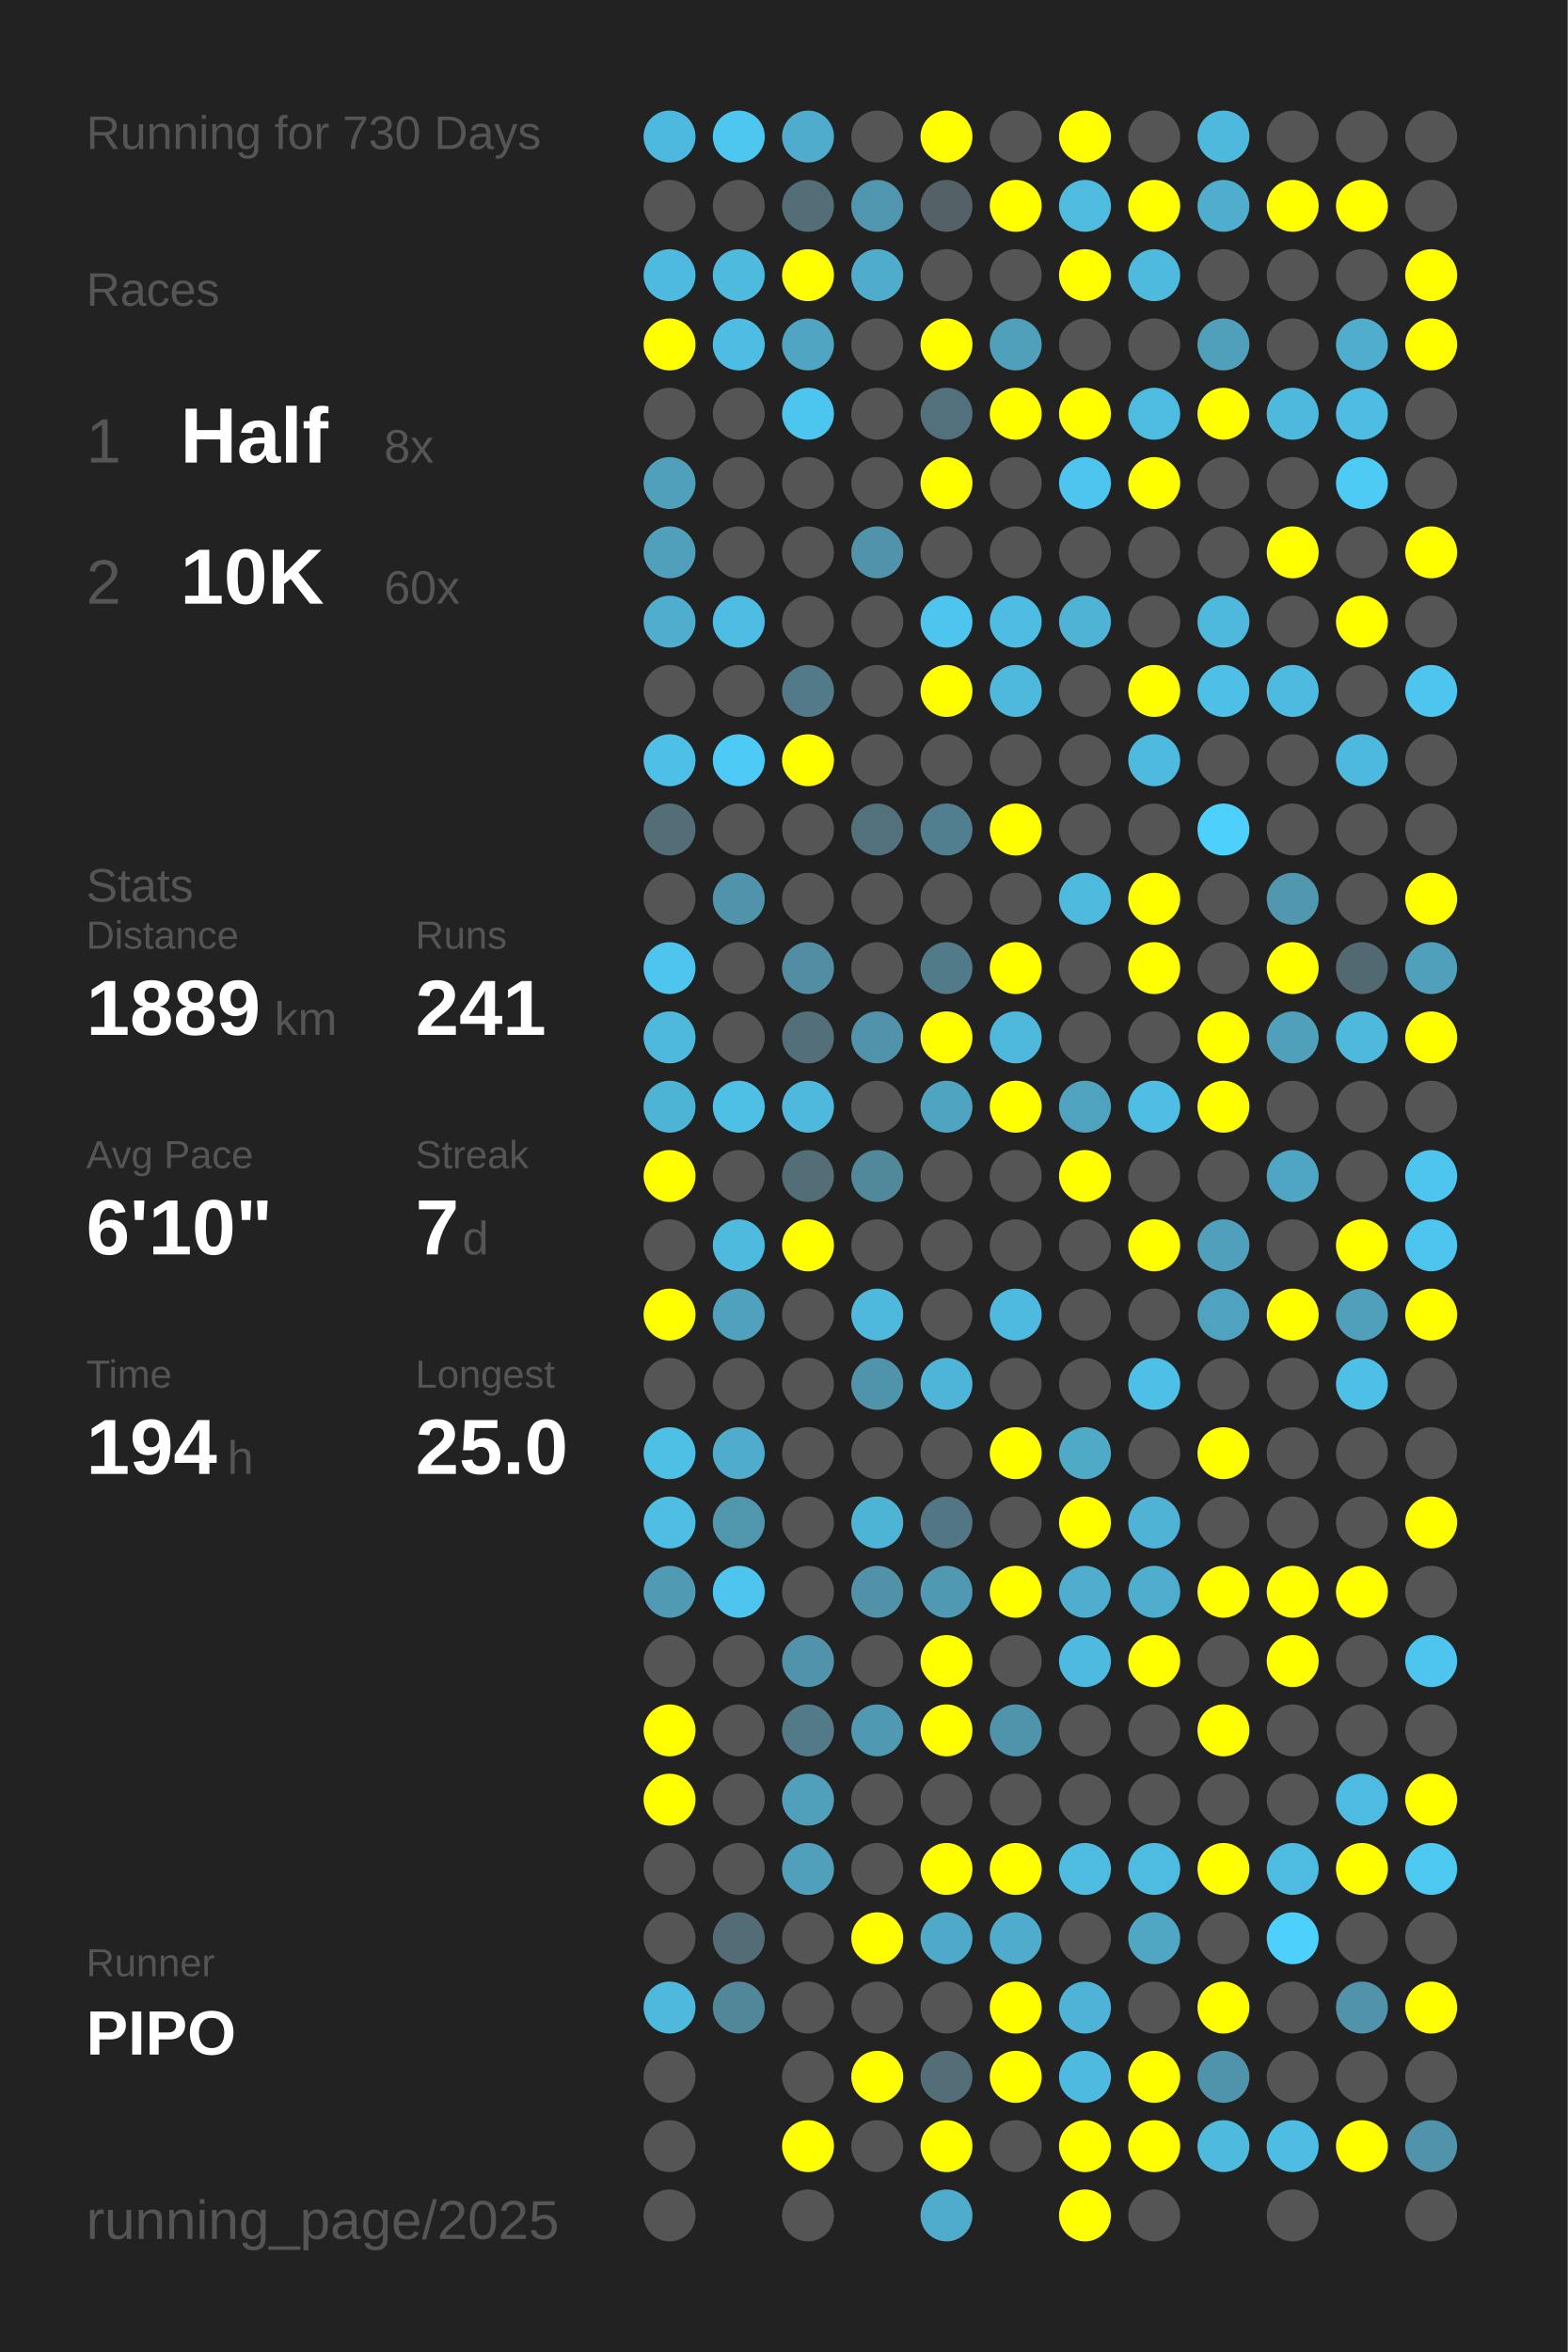
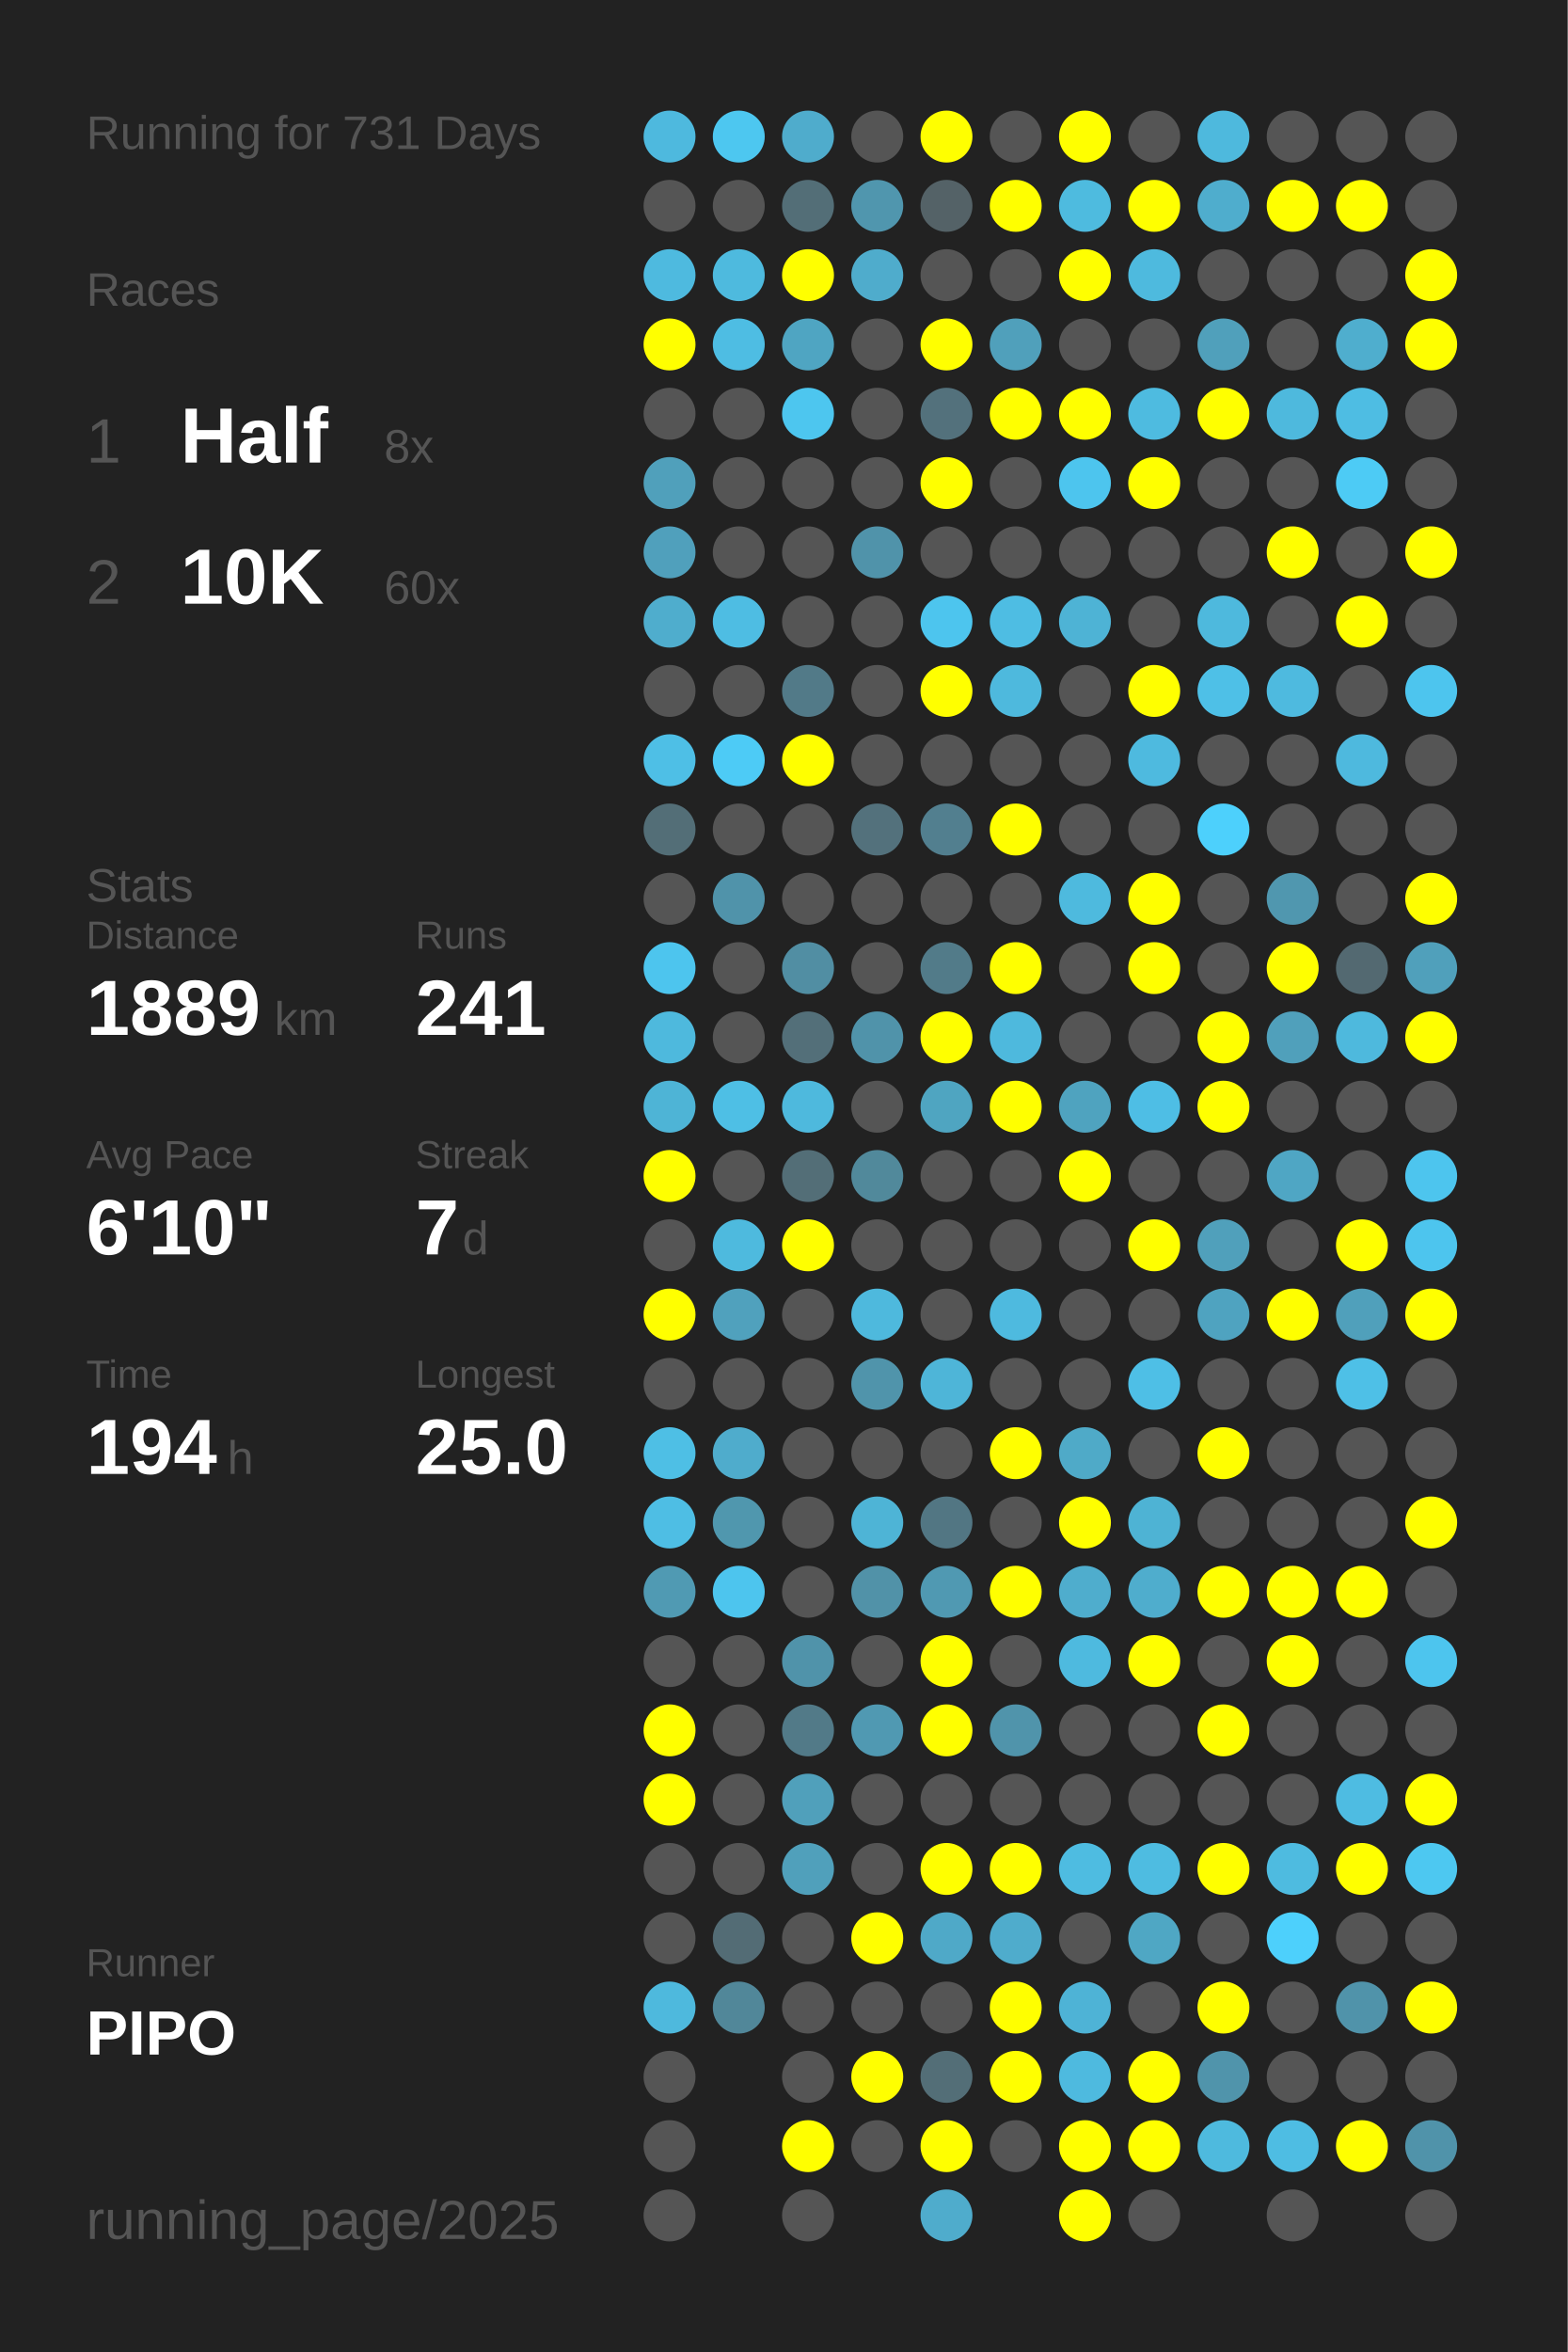
<svg xmlns="http://www.w3.org/2000/svg" baseProfile="full" height="300mm" version="1.1" viewBox="0,0,200,300" width="200mm">
  <defs />
  <rect fill="#222222" height="300" width="200" x="0" y="0" />
-   <text fill="#555555" style="font-size:6px; font-family:Arial;" x="11" y="19">Running for 730 Days</text>
+   <text fill="#555555" style="font-size:6px; font-family:Arial;" x="11" y="19">Running for 731 Days</text>
  <text fill="#555555" style="font-size:6px; font-family:Arial;" x="11" y="39">Races</text>
  <text fill="#555555" style="font-size:8px; font-family:Arial;" x="11" y="59">1</text>
  <text fill="#FFFFFF" style="font-size:10px; font-family:Arial; font-weight:bold;" x="23" y="59">Half</text>
  <text fill="#555555" style="font-size:6px; font-family:Arial;" x="49" y="59">8x</text>
  <text fill="#555555" style="font-size:8px; font-family:Arial;" x="11" y="77">2</text>
  <text fill="#FFFFFF" style="font-size:10px; font-family:Arial; font-weight:bold;" x="23" y="77">10K</text>
  <text fill="#555555" style="font-size:6px; font-family:Arial;" x="49" y="77">60x</text>
  <text fill="#555555" style="font-size:6px; font-family:Arial;" x="11" y="115">Stats</text>
  <text fill="#555555" style="font-size:5px; font-family:Arial;" x="11" y="121">Distance</text>
  <text fill="#FFFFFF" style="font-size:10px; font-family:Arial; font-weight:bold;" x="11" y="132">1889</text>
  <text fill="#555555" style="font-size:6px; font-family:Arial;" x="35" y="132">km</text>
  <text fill="#555555" style="font-size:5px; font-family:Arial;" x="53" y="121">Runs</text>
  <text fill="#FFFFFF" style="font-size:10px; font-family:Arial; font-weight:bold;" x="53" y="132">241</text>
  <text fill="#555555" style="font-size:5px; font-family:Arial;" x="11" y="149">Avg Pace</text>
  <text fill="#FFFFFF" style="font-size:10px; font-family:Arial; font-weight:bold;" x="11" y="160">6'10"</text>
  <text fill="#555555" style="font-size:5px; font-family:Arial;" x="53" y="149">Streak</text>
  <text fill="#FFFFFF" style="font-size:10px; font-family:Arial; font-weight:bold;" x="53" y="160">7</text>
  <text fill="#555555" style="font-size:6px; font-family:Arial;" x="59" y="160">d</text>
  <text fill="#555555" style="font-size:5px; font-family:Arial;" x="11" y="177">Time</text>
  <text fill="#FFFFFF" style="font-size:10px; font-family:Arial; font-weight:bold;" x="11" y="188">194</text>
  <text fill="#555555" style="font-size:6px; font-family:Arial;" x="29" y="188">h</text>
  <text fill="#555555" style="font-size:5px; font-family:Arial;" x="53" y="177">Longest</text>
  <text fill="#FFFFFF" style="font-size:10px; font-family:Arial; font-weight:bold;" x="53" y="188">25.0</text>
  <text fill="#555555" style="font-size:5px; font-family:Arial;" x="11" y="252.065">Runner</text>
  <text fill="#FFFFFF" style="font-size:8px; font-family:Arial; font-weight:bold;" x="11" y="262.065">PIPO</text>
  <text fill="#555555" style="font-size:7px; font-family:Arial;" x="11" y="285.581">running_page/2025</text>
  <circle cx="85.417" cy="17.419" fill="#4eb9de" r="3.312" />
  <circle cx="85.417" cy="26.258" fill="#555555" r="3.312" />
  <circle cx="85.417" cy="35.097" fill="#4ebadf" r="3.312" />
  <circle cx="85.417" cy="43.935" fill="#FFFF00" r="3.312" />
  <circle cx="85.417" cy="52.774" fill="#555555" r="3.312" />
  <circle cx="85.417" cy="61.613" fill="#50a0bb" r="3.312" />
  <circle cx="85.417" cy="70.452" fill="#50a0bc" r="3.312" />
  <circle cx="85.417" cy="79.29" fill="#4fadcd" r="3.312" />
  <circle cx="85.417" cy="88.129" fill="#555555" r="3.312" />
  <circle cx="85.417" cy="96.968" fill="#4ebfe6" r="3.312" />
  <circle cx="85.417" cy="105.806" fill="#536e77" r="3.312" />
  <circle cx="85.417" cy="114.645" fill="#555555" r="3.312" />
  <circle cx="85.417" cy="123.484" fill="#4dc5ee" r="3.312" />
  <circle cx="85.417" cy="132.323" fill="#4eb9dd" r="3.312" />
  <circle cx="85.417" cy="141.161" fill="#4eb4d6" r="3.312" />
  <circle cx="85.417" cy="150" fill="#FFFF00" r="3.312" />
  <circle cx="85.417" cy="158.839" fill="#555555" r="3.312" />
  <circle cx="85.417" cy="167.677" fill="#FFFF00" r="3.312" />
  <circle cx="85.417" cy="176.516" fill="#555555" r="3.312" />
  <circle cx="85.417" cy="185.355" fill="#4ebfe5" r="3.312" />
  <circle cx="85.417" cy="194.194" fill="#4ebee4" r="3.312" />
  <circle cx="85.417" cy="203.032" fill="#509ab3" r="3.312" />
  <circle cx="85.417" cy="211.871" fill="#555555" r="3.312" />
  <circle cx="85.417" cy="220.71" fill="#FFFF00" r="3.312" />
  <circle cx="85.417" cy="229.548" fill="#FFFF00" r="3.312" />
  <circle cx="85.417" cy="238.387" fill="#555555" r="3.312" />
  <circle cx="85.417" cy="247.226" fill="#555555" r="3.312" />
  <circle cx="85.417" cy="256.065" fill="#4eb9dd" r="3.312" />
  <circle cx="85.417" cy="264.903" fill="#555555" r="3.312" />
  <circle cx="85.417" cy="273.742" fill="#555555" r="3.312" />
  <circle cx="85.417" cy="282.581" fill="#555555" r="3.312" />
  <circle cx="94.25" cy="17.419" fill="#4dc7f0" r="3.312" />
  <circle cx="94.25" cy="26.258" fill="#555555" r="3.312" />
  <circle cx="94.25" cy="35.097" fill="#4ebade" r="3.312" />
  <circle cx="94.25" cy="43.935" fill="#4ebde3" r="3.312" />
  <circle cx="94.25" cy="52.774" fill="#555555" r="3.312" />
  <circle cx="94.25" cy="61.613" fill="#555555" r="3.312" />
  <circle cx="94.25" cy="70.452" fill="#555555" r="3.312" />
  <circle cx="94.25" cy="79.29" fill="#4ebde3" r="3.312" />
  <circle cx="94.25" cy="88.129" fill="#555555" r="3.312" />
  <circle cx="94.25" cy="96.968" fill="#4dcbf6" r="3.312" />
  <circle cx="94.25" cy="105.806" fill="#555555" r="3.312" />
  <circle cx="94.25" cy="114.645" fill="#5093aa" r="3.312" />
  <circle cx="94.25" cy="123.484" fill="#555555" r="3.312" />
  <circle cx="94.25" cy="132.323" fill="#555555" r="3.312" />
  <circle cx="94.25" cy="141.161" fill="#4ebfe5" r="3.312" />
  <circle cx="94.25" cy="150" fill="#555555" r="3.312" />
  <circle cx="94.25" cy="158.839" fill="#4ebade" r="3.312" />
  <circle cx="94.25" cy="167.677" fill="#50a1bd" r="3.312" />
  <circle cx="94.25" cy="176.516" fill="#555555" r="3.312" />
  <circle cx="94.25" cy="185.355" fill="#4faccc" r="3.312" />
  <circle cx="94.25" cy="194.194" fill="#5097ae" r="3.312" />
  <circle cx="94.25" cy="203.032" fill="#4dc5ee" r="3.312" />
  <circle cx="94.25" cy="211.871" fill="#555555" r="3.312" />
  <circle cx="94.25" cy="220.71" fill="#555555" r="3.312" />
  <circle cx="94.25" cy="229.548" fill="#555555" r="3.312" />
  <circle cx="94.25" cy="238.387" fill="#555555" r="3.312" />
  <circle cx="94.25" cy="247.226" fill="#536c75" r="3.312" />
  <circle cx="94.25" cy="256.065" fill="#518799" r="3.312" />
  <circle cx="103.083" cy="17.419" fill="#4faccc" r="3.312" />
  <circle cx="103.083" cy="26.258" fill="#536e77" r="3.312" />
  <circle cx="103.083" cy="35.097" fill="#FFFF00" r="3.312" />
  <circle cx="103.083" cy="43.935" fill="#4fa5c2" r="3.312" />
  <circle cx="103.083" cy="52.774" fill="#4dc6ef" r="3.312" />
  <circle cx="103.083" cy="61.613" fill="#555555" r="3.312" />
  <circle cx="103.083" cy="70.452" fill="#555555" r="3.312" />
  <circle cx="103.083" cy="79.29" fill="#555555" r="3.312" />
  <circle cx="103.083" cy="88.129" fill="#527a88" r="3.312" />
  <circle cx="103.083" cy="96.968" fill="#FFFF00" r="3.312" />
  <circle cx="103.083" cy="105.806" fill="#555555" r="3.312" />
  <circle cx="103.083" cy="114.645" fill="#555555" r="3.312" />
  <circle cx="103.083" cy="123.484" fill="#518ea3" r="3.312" />
  <circle cx="103.083" cy="132.323" fill="#536f79" r="3.312" />
  <circle cx="103.083" cy="141.161" fill="#4eb9dd" r="3.312" />
  <circle cx="103.083" cy="150" fill="#536e77" r="3.312" />
  <circle cx="103.083" cy="158.839" fill="#FFFF00" r="3.312" />
  <circle cx="103.083" cy="167.677" fill="#555555" r="3.312" />
  <circle cx="103.083" cy="176.516" fill="#555555" r="3.312" />
  <circle cx="103.083" cy="185.355" fill="#555555" r="3.312" />
  <circle cx="103.083" cy="194.194" fill="#555555" r="3.312" />
  <circle cx="103.083" cy="203.032" fill="#555555" r="3.312" />
  <circle cx="103.083" cy="211.871" fill="#5093aa" r="3.312" />
  <circle cx="103.083" cy="220.71" fill="#527a88" r="3.312" />
  <circle cx="103.083" cy="229.548" fill="#50a0bb" r="3.312" />
  <circle cx="103.083" cy="238.387" fill="#50a0bb" r="3.312" />
  <circle cx="103.083" cy="247.226" fill="#555555" r="3.312" />
  <circle cx="103.083" cy="256.065" fill="#555555" r="3.312" />
  <circle cx="103.083" cy="264.903" fill="#555555" r="3.312" />
  <circle cx="103.083" cy="273.742" fill="#FFFF00" r="3.312" />
  <circle cx="103.083" cy="282.581" fill="#555555" r="3.312" />
  <circle cx="111.917" cy="17.419" fill="#555555" r="3.312" />
  <circle cx="111.917" cy="26.258" fill="#5096ae" r="3.312" />
  <circle cx="111.917" cy="35.097" fill="#4faccc" r="3.312" />
  <circle cx="111.917" cy="43.935" fill="#555555" r="3.312" />
  <circle cx="111.917" cy="52.774" fill="#555555" r="3.312" />
  <circle cx="111.917" cy="61.613" fill="#555555" r="3.312" />
  <circle cx="111.917" cy="70.452" fill="#5093aa" r="3.312" />
  <circle cx="111.917" cy="79.29" fill="#555555" r="3.312" />
  <circle cx="111.917" cy="88.129" fill="#555555" r="3.312" />
  <circle cx="111.917" cy="96.968" fill="#555555" r="3.312" />
  <circle cx="111.917" cy="105.806" fill="#53717c" r="3.312" />
  <circle cx="111.917" cy="114.645" fill="#555555" r="3.312" />
  <circle cx="111.917" cy="123.484" fill="#555555" r="3.312" />
  <circle cx="111.917" cy="132.323" fill="#5093aa" r="3.312" />
  <circle cx="111.917" cy="141.161" fill="#555555" r="3.312" />
  <circle cx="111.917" cy="150" fill="#51899b" r="3.312" />
  <circle cx="111.917" cy="158.839" fill="#555555" r="3.312" />
  <circle cx="111.917" cy="167.677" fill="#4eb9dd" r="3.312" />
  <circle cx="111.917" cy="176.516" fill="#5094ab" r="3.312" />
  <circle cx="111.917" cy="185.355" fill="#555555" r="3.312" />
  <circle cx="111.917" cy="194.194" fill="#4eb4d6" r="3.312" />
  <circle cx="111.917" cy="203.032" fill="#5192a8" r="3.312" />
  <circle cx="111.917" cy="211.871" fill="#555555" r="3.312" />
  <circle cx="111.917" cy="220.71" fill="#5099b2" r="3.312" />
  <circle cx="111.917" cy="229.548" fill="#555555" r="3.312" />
  <circle cx="111.917" cy="238.387" fill="#555555" r="3.312" />
  <circle cx="111.917" cy="247.226" fill="#FFFF00" r="3.312" />
  <circle cx="111.917" cy="256.065" fill="#555555" r="3.312" />
  <circle cx="111.917" cy="264.903" fill="#FFFF00" r="3.312" />
  <circle cx="111.917" cy="273.742" fill="#555555" r="3.312" />
  <circle cx="120.75" cy="17.419" fill="#FFFF00" r="3.312" />
  <circle cx="120.75" cy="26.258" fill="#546267" r="3.312" />
  <circle cx="120.75" cy="35.097" fill="#555555" r="3.312" />
  <circle cx="120.75" cy="43.935" fill="#FFFF00" r="3.312" />
  <circle cx="120.75" cy="52.774" fill="#53717c" r="3.312" />
  <circle cx="120.75" cy="61.613" fill="#FFFF00" r="3.312" />
  <circle cx="120.75" cy="70.452" fill="#555555" r="3.312" />
  <circle cx="120.75" cy="79.29" fill="#4dc5ee" r="3.312" />
  <circle cx="120.75" cy="88.129" fill="#FFFF00" r="3.312" />
  <circle cx="120.75" cy="96.968" fill="#555555" r="3.312" />
  <circle cx="120.75" cy="105.806" fill="#527f8f" r="3.312" />
  <circle cx="120.75" cy="114.645" fill="#555555" r="3.312" />
  <circle cx="120.75" cy="123.484" fill="#527b89" r="3.312" />
  <circle cx="120.75" cy="132.323" fill="#FFFF00" r="3.312" />
  <circle cx="120.75" cy="141.161" fill="#4fa5c1" r="3.312" />
  <circle cx="120.75" cy="150" fill="#555555" r="3.312" />
  <circle cx="120.75" cy="158.839" fill="#555555" r="3.312" />
  <circle cx="120.75" cy="167.677" fill="#555555" r="3.312" />
  <circle cx="120.75" cy="176.516" fill="#4eb5d8" r="3.312" />
  <circle cx="120.75" cy="185.355" fill="#555555" r="3.312" />
  <circle cx="120.75" cy="194.194" fill="#527683" r="3.312" />
  <circle cx="120.75" cy="203.032" fill="#5099b2" r="3.312" />
  <circle cx="120.75" cy="211.871" fill="#FFFF00" r="3.312" />
  <circle cx="120.75" cy="220.71" fill="#FFFF00" r="3.312" />
  <circle cx="120.75" cy="229.548" fill="#555555" r="3.312" />
  <circle cx="120.75" cy="238.387" fill="#FFFF00" r="3.312" />
  <circle cx="120.75" cy="247.226" fill="#4fa9c8" r="3.312" />
  <circle cx="120.75" cy="256.065" fill="#555555" r="3.312" />
  <circle cx="120.75" cy="264.903" fill="#536e77" r="3.312" />
  <circle cx="120.75" cy="273.742" fill="#FFFF00" r="3.312" />
  <circle cx="120.75" cy="282.581" fill="#4faccc" r="3.312" />
  <circle cx="129.583" cy="17.419" fill="#555555" r="3.312" />
  <circle cx="129.583" cy="26.258" fill="#FFFF00" r="3.312" />
  <circle cx="129.583" cy="35.097" fill="#555555" r="3.312" />
  <circle cx="129.583" cy="43.935" fill="#50a0bb" r="3.312" />
  <circle cx="129.583" cy="52.774" fill="#FFFF00" r="3.312" />
  <circle cx="129.583" cy="61.613" fill="#555555" r="3.312" />
  <circle cx="129.583" cy="70.452" fill="#555555" r="3.312" />
  <circle cx="129.583" cy="79.29" fill="#4ebde3" r="3.312" />
  <circle cx="129.583" cy="88.129" fill="#4eb9dd" r="3.312" />
  <circle cx="129.583" cy="96.968" fill="#555555" r="3.312" />
  <circle cx="129.583" cy="105.806" fill="#FFFF00" r="3.312" />
  <circle cx="129.583" cy="114.645" fill="#555555" r="3.312" />
  <circle cx="129.583" cy="123.484" fill="#FFFF00" r="3.312" />
  <circle cx="129.583" cy="132.323" fill="#4eb9dd" r="3.312" />
  <circle cx="129.583" cy="141.161" fill="#FFFF00" r="3.312" />
  <circle cx="129.583" cy="150" fill="#555555" r="3.312" />
  <circle cx="129.583" cy="158.839" fill="#555555" r="3.312" />
  <circle cx="129.583" cy="167.677" fill="#4ebadf" r="3.312" />
  <circle cx="129.583" cy="176.516" fill="#555555" r="3.312" />
  <circle cx="129.583" cy="185.355" fill="#FFFF00" r="3.312" />
  <circle cx="129.583" cy="194.194" fill="#555555" r="3.312" />
  <circle cx="129.583" cy="203.032" fill="#FFFF00" r="3.312" />
  <circle cx="129.583" cy="211.871" fill="#555555" r="3.312" />
  <circle cx="129.583" cy="220.71" fill="#5094ab" r="3.312" />
  <circle cx="129.583" cy="229.548" fill="#555555" r="3.312" />
  <circle cx="129.583" cy="238.387" fill="#FFFF00" r="3.312" />
  <circle cx="129.583" cy="247.226" fill="#4faccc" r="3.312" />
  <circle cx="129.583" cy="256.065" fill="#FFFF00" r="3.312" />
  <circle cx="129.583" cy="264.903" fill="#FFFF00" r="3.312" />
  <circle cx="129.583" cy="273.742" fill="#555555" r="3.312" />
  <circle cx="138.417" cy="17.419" fill="#FFFF00" r="3.312" />
  <circle cx="138.417" cy="26.258" fill="#4ebbdf" r="3.312" />
  <circle cx="138.417" cy="35.097" fill="#FFFF00" r="3.312" />
  <circle cx="138.417" cy="43.935" fill="#555555" r="3.312" />
  <circle cx="138.417" cy="52.774" fill="#FFFF00" r="3.312" />
  <circle cx="138.417" cy="61.613" fill="#4dc5ee" r="3.312" />
  <circle cx="138.417" cy="70.452" fill="#555555" r="3.312" />
  <circle cx="138.417" cy="79.29" fill="#4eb3d5" r="3.312" />
  <circle cx="138.417" cy="88.129" fill="#555555" r="3.312" />
  <circle cx="138.417" cy="96.968" fill="#555555" r="3.312" />
  <circle cx="138.417" cy="105.806" fill="#555555" r="3.312" />
  <circle cx="138.417" cy="114.645" fill="#4ebade" r="3.312" />
  <circle cx="138.417" cy="123.484" fill="#555555" r="3.312" />
  <circle cx="138.417" cy="132.323" fill="#555555" r="3.312" />
  <circle cx="138.417" cy="141.161" fill="#4fa3bf" r="3.312" />
  <circle cx="138.417" cy="150" fill="#FFFF00" r="3.312" />
  <circle cx="138.417" cy="158.839" fill="#555555" r="3.312" />
  <circle cx="138.417" cy="167.677" fill="#555555" r="3.312" />
  <circle cx="138.417" cy="176.516" fill="#555555" r="3.312" />
  <circle cx="138.417" cy="185.355" fill="#4faac8" r="3.312" />
  <circle cx="138.417" cy="194.194" fill="#FFFF00" r="3.312" />
  <circle cx="138.417" cy="203.032" fill="#4fadcd" r="3.312" />
  <circle cx="138.417" cy="211.871" fill="#4ebadf" r="3.312" />
  <circle cx="138.417" cy="220.71" fill="#555555" r="3.312" />
  <circle cx="138.417" cy="229.548" fill="#555555" r="3.312" />
  <circle cx="138.417" cy="238.387" fill="#4ebce1" r="3.312" />
  <circle cx="138.417" cy="247.226" fill="#555555" r="3.312" />
  <circle cx="138.417" cy="256.065" fill="#4eb3d6" r="3.312" />
  <circle cx="138.417" cy="264.903" fill="#4ebadf" r="3.312" />
  <circle cx="138.417" cy="273.742" fill="#FFFF00" r="3.312" />
  <circle cx="138.417" cy="282.581" fill="#FFFF00" r="3.312" />
  <circle cx="147.25" cy="17.419" fill="#555555" r="3.312" />
  <circle cx="147.25" cy="26.258" fill="#FFFF00" r="3.312" />
  <circle cx="147.25" cy="35.097" fill="#4ebade" r="3.312" />
  <circle cx="147.25" cy="43.935" fill="#555555" r="3.312" />
  <circle cx="147.25" cy="52.774" fill="#4ebbe0" r="3.312" />
  <circle cx="147.25" cy="61.613" fill="#FFFF00" r="3.312" />
  <circle cx="147.25" cy="70.452" fill="#555555" r="3.312" />
  <circle cx="147.25" cy="79.29" fill="#555555" r="3.312" />
  <circle cx="147.25" cy="88.129" fill="#FFFF00" r="3.312" />
  <circle cx="147.25" cy="96.968" fill="#4ebadf" r="3.312" />
  <circle cx="147.25" cy="105.806" fill="#555555" r="3.312" />
  <circle cx="147.25" cy="114.645" fill="#FFFF00" r="3.312" />
  <circle cx="147.25" cy="123.484" fill="#FFFF00" r="3.312" />
  <circle cx="147.25" cy="132.323" fill="#555555" r="3.312" />
  <circle cx="147.25" cy="141.161" fill="#4ebee5" r="3.312" />
  <circle cx="147.25" cy="150" fill="#555555" r="3.312" />
  <circle cx="147.25" cy="158.839" fill="#FFFF00" r="3.312" />
  <circle cx="147.25" cy="167.677" fill="#555555" r="3.312" />
  <circle cx="147.25" cy="176.516" fill="#4ebfe6" r="3.312" />
  <circle cx="147.25" cy="185.355" fill="#555555" r="3.312" />
  <circle cx="147.25" cy="194.194" fill="#4eb3d4" r="3.312" />
  <circle cx="147.25" cy="203.032" fill="#4fadcd" r="3.312" />
  <circle cx="147.25" cy="211.871" fill="#FFFF00" r="3.312" />
  <circle cx="147.25" cy="220.71" fill="#555555" r="3.312" />
  <circle cx="147.25" cy="229.548" fill="#555555" r="3.312" />
  <circle cx="147.25" cy="238.387" fill="#4ebce1" r="3.312" />
  <circle cx="147.25" cy="247.226" fill="#4fa7c4" r="3.312" />
  <circle cx="147.25" cy="256.065" fill="#555555" r="3.312" />
  <circle cx="147.25" cy="264.903" fill="#FFFF00" r="3.312" />
  <circle cx="147.25" cy="273.742" fill="#FFFF00" r="3.312" />
  <circle cx="147.25" cy="282.581" fill="#555555" r="3.312" />
  <circle cx="156.083" cy="17.419" fill="#4eb9dd" r="3.312" />
  <circle cx="156.083" cy="26.258" fill="#4fadcd" r="3.312" />
  <circle cx="156.083" cy="35.097" fill="#555555" r="3.312" />
  <circle cx="156.083" cy="43.935" fill="#50a0bb" r="3.312" />
  <circle cx="156.083" cy="52.774" fill="#FFFF00" r="3.312" />
  <circle cx="156.083" cy="61.613" fill="#555555" r="3.312" />
  <circle cx="156.083" cy="70.452" fill="#555555" r="3.312" />
  <circle cx="156.083" cy="79.29" fill="#4eb9dd" r="3.312" />
  <circle cx="156.083" cy="88.129" fill="#4ec0e7" r="3.312" />
  <circle cx="156.083" cy="96.968" fill="#555555" r="3.312" />
  <circle cx="156.083" cy="105.806" fill="#4dd0fc" r="3.312" />
  <circle cx="156.083" cy="114.645" fill="#555555" r="3.312" />
  <circle cx="156.083" cy="123.484" fill="#555555" r="3.312" />
  <circle cx="156.083" cy="132.323" fill="#FFFF00" r="3.312" />
  <circle cx="156.083" cy="141.161" fill="#FFFF00" r="3.312" />
  <circle cx="156.083" cy="150" fill="#555555" r="3.312" />
  <circle cx="156.083" cy="158.839" fill="#50a0bb" r="3.312" />
  <circle cx="156.083" cy="167.677" fill="#4fa3c0" r="3.312" />
  <circle cx="156.083" cy="176.516" fill="#555555" r="3.312" />
  <circle cx="156.083" cy="185.355" fill="#FFFF00" r="3.312" />
  <circle cx="156.083" cy="194.194" fill="#555555" r="3.312" />
  <circle cx="156.083" cy="203.032" fill="#FFFF00" r="3.312" />
  <circle cx="156.083" cy="211.871" fill="#555555" r="3.312" />
  <circle cx="156.083" cy="220.71" fill="#FFFF00" r="3.312" />
  <circle cx="156.083" cy="229.548" fill="#555555" r="3.312" />
  <circle cx="156.083" cy="238.387" fill="#FFFF00" r="3.312" />
  <circle cx="156.083" cy="247.226" fill="#555555" r="3.312" />
  <circle cx="156.083" cy="256.065" fill="#FFFF00" r="3.312" />
  <circle cx="156.083" cy="264.903" fill="#5094ab" r="3.312" />
  <circle cx="156.083" cy="273.742" fill="#4ebade" r="3.312" />
  <circle cx="164.917" cy="17.419" fill="#555555" r="3.312" />
  <circle cx="164.917" cy="26.258" fill="#FFFF00" r="3.312" />
  <circle cx="164.917" cy="35.097" fill="#555555" r="3.312" />
  <circle cx="164.917" cy="43.935" fill="#555555" r="3.312" />
  <circle cx="164.917" cy="52.774" fill="#4eb9dd" r="3.312" />
  <circle cx="164.917" cy="61.613" fill="#555555" r="3.312" />
  <circle cx="164.917" cy="70.452" fill="#FFFF00" r="3.312" />
  <circle cx="164.917" cy="79.29" fill="#555555" r="3.312" />
  <circle cx="164.917" cy="88.129" fill="#4ebadf" r="3.312" />
  <circle cx="164.917" cy="96.968" fill="#555555" r="3.312" />
  <circle cx="164.917" cy="105.806" fill="#555555" r="3.312" />
  <circle cx="164.917" cy="114.645" fill="#5097af" r="3.312" />
  <circle cx="164.917" cy="123.484" fill="#FFFF00" r="3.312" />
  <circle cx="164.917" cy="132.323" fill="#50a0bb" r="3.312" />
  <circle cx="164.917" cy="141.161" fill="#555555" r="3.312" />
  <circle cx="164.917" cy="150" fill="#4fa6c4" r="3.312" />
  <circle cx="164.917" cy="158.839" fill="#555555" r="3.312" />
  <circle cx="164.917" cy="167.677" fill="#FFFF00" r="3.312" />
  <circle cx="164.917" cy="176.516" fill="#555555" r="3.312" />
  <circle cx="164.917" cy="185.355" fill="#555555" r="3.312" />
  <circle cx="164.917" cy="194.194" fill="#555555" r="3.312" />
  <circle cx="164.917" cy="203.032" fill="#FFFF00" r="3.312" />
  <circle cx="164.917" cy="211.871" fill="#FFFF00" r="3.312" />
  <circle cx="164.917" cy="220.71" fill="#555555" r="3.312" />
  <circle cx="164.917" cy="229.548" fill="#555555" r="3.312" />
  <circle cx="164.917" cy="238.387" fill="#4ebbe0" r="3.312" />
  <circle cx="164.917" cy="247.226" fill="#4dd0fc" r="3.312" />
  <circle cx="164.917" cy="256.065" fill="#555555" r="3.312" />
  <circle cx="164.917" cy="264.903" fill="#555555" r="3.312" />
  <circle cx="164.917" cy="273.742" fill="#4ebde3" r="3.312" />
  <circle cx="164.917" cy="282.581" fill="#555555" r="3.312" />
  <circle cx="173.75" cy="17.419" fill="#555555" r="3.312" />
  <circle cx="173.75" cy="26.258" fill="#FFFF00" r="3.312" />
  <circle cx="173.75" cy="35.097" fill="#555555" r="3.312" />
  <circle cx="173.75" cy="43.935" fill="#4faece" r="3.312" />
  <circle cx="173.75" cy="52.774" fill="#4ebde3" r="3.312" />
  <circle cx="173.75" cy="61.613" fill="#4dcbf5" r="3.312" />
  <circle cx="173.75" cy="70.452" fill="#555555" r="3.312" />
  <circle cx="173.75" cy="79.29" fill="#FFFF00" r="3.312" />
  <circle cx="173.75" cy="88.129" fill="#555555" r="3.312" />
  <circle cx="173.75" cy="96.968" fill="#4eb9de" r="3.312" />
  <circle cx="173.75" cy="105.806" fill="#555555" r="3.312" />
  <circle cx="173.75" cy="114.645" fill="#555555" r="3.312" />
  <circle cx="173.75" cy="123.484" fill="#536971" r="3.312" />
  <circle cx="173.75" cy="132.323" fill="#4eb9dd" r="3.312" />
  <circle cx="173.75" cy="141.161" fill="#555555" r="3.312" />
  <circle cx="173.75" cy="150" fill="#555555" r="3.312" />
  <circle cx="173.75" cy="158.839" fill="#FFFF00" r="3.312" />
  <circle cx="173.75" cy="167.677" fill="#50a0bb" r="3.312" />
  <circle cx="173.75" cy="176.516" fill="#4ec0e7" r="3.312" />
  <circle cx="173.75" cy="185.355" fill="#555555" r="3.312" />
  <circle cx="173.75" cy="194.194" fill="#555555" r="3.312" />
  <circle cx="173.75" cy="203.032" fill="#FFFF00" r="3.312" />
  <circle cx="173.75" cy="211.871" fill="#555555" r="3.312" />
  <circle cx="173.75" cy="220.71" fill="#555555" r="3.312" />
  <circle cx="173.75" cy="229.548" fill="#4ebce2" r="3.312" />
  <circle cx="173.75" cy="238.387" fill="#FFFF00" r="3.312" />
  <circle cx="173.75" cy="247.226" fill="#555555" r="3.312" />
  <circle cx="173.75" cy="256.065" fill="#5093aa" r="3.312" />
  <circle cx="173.75" cy="264.903" fill="#555555" r="3.312" />
  <circle cx="173.75" cy="273.742" fill="#FFFF00" r="3.312" />
  <circle cx="182.583" cy="17.419" fill="#555555" r="3.312" />
  <circle cx="182.583" cy="26.258" fill="#555555" r="3.312" />
  <circle cx="182.583" cy="35.097" fill="#FFFF00" r="3.312" />
  <circle cx="182.583" cy="43.935" fill="#FFFF00" r="3.312" />
  <circle cx="182.583" cy="52.774" fill="#555555" r="3.312" />
  <circle cx="182.583" cy="61.613" fill="#555555" r="3.312" />
  <circle cx="182.583" cy="70.452" fill="#FFFF00" r="3.312" />
  <circle cx="182.583" cy="79.29" fill="#555555" r="3.312" />
  <circle cx="182.583" cy="88.129" fill="#4dc5ee" r="3.312" />
  <circle cx="182.583" cy="96.968" fill="#555555" r="3.312" />
  <circle cx="182.583" cy="105.806" fill="#555555" r="3.312" />
  <circle cx="182.583" cy="114.645" fill="#FFFF00" r="3.312" />
  <circle cx="182.583" cy="123.484" fill="#50a0bb" r="3.312" />
  <circle cx="182.583" cy="132.323" fill="#FFFF00" r="3.312" />
  <circle cx="182.583" cy="141.161" fill="#555555" r="3.312" />
  <circle cx="182.583" cy="150" fill="#4dc5ee" r="3.312" />
  <circle cx="182.583" cy="158.839" fill="#4dc5ee" r="3.312" />
  <circle cx="182.583" cy="167.677" fill="#FFFF00" r="3.312" />
  <circle cx="182.583" cy="176.516" fill="#555555" r="3.312" />
  <circle cx="182.583" cy="185.355" fill="#555555" r="3.312" />
  <circle cx="182.583" cy="194.194" fill="#FFFF00" r="3.312" />
  <circle cx="182.583" cy="203.032" fill="#555555" r="3.312" />
  <circle cx="182.583" cy="211.871" fill="#4dc5ee" r="3.312" />
  <circle cx="182.583" cy="220.71" fill="#555555" r="3.312" />
  <circle cx="182.583" cy="229.548" fill="#FFFF00" r="3.312" />
  <circle cx="182.583" cy="238.387" fill="#4dc8f1" r="3.312" />
  <circle cx="182.583" cy="247.226" fill="#555555" r="3.312" />
  <circle cx="182.583" cy="256.065" fill="#FFFF00" r="3.312" />
  <circle cx="182.583" cy="264.903" fill="#555555" r="3.312" />
  <circle cx="182.583" cy="273.742" fill="#5093aa" r="3.312" />
  <circle cx="182.583" cy="282.581" fill="#555555" r="3.312" />
</svg>
